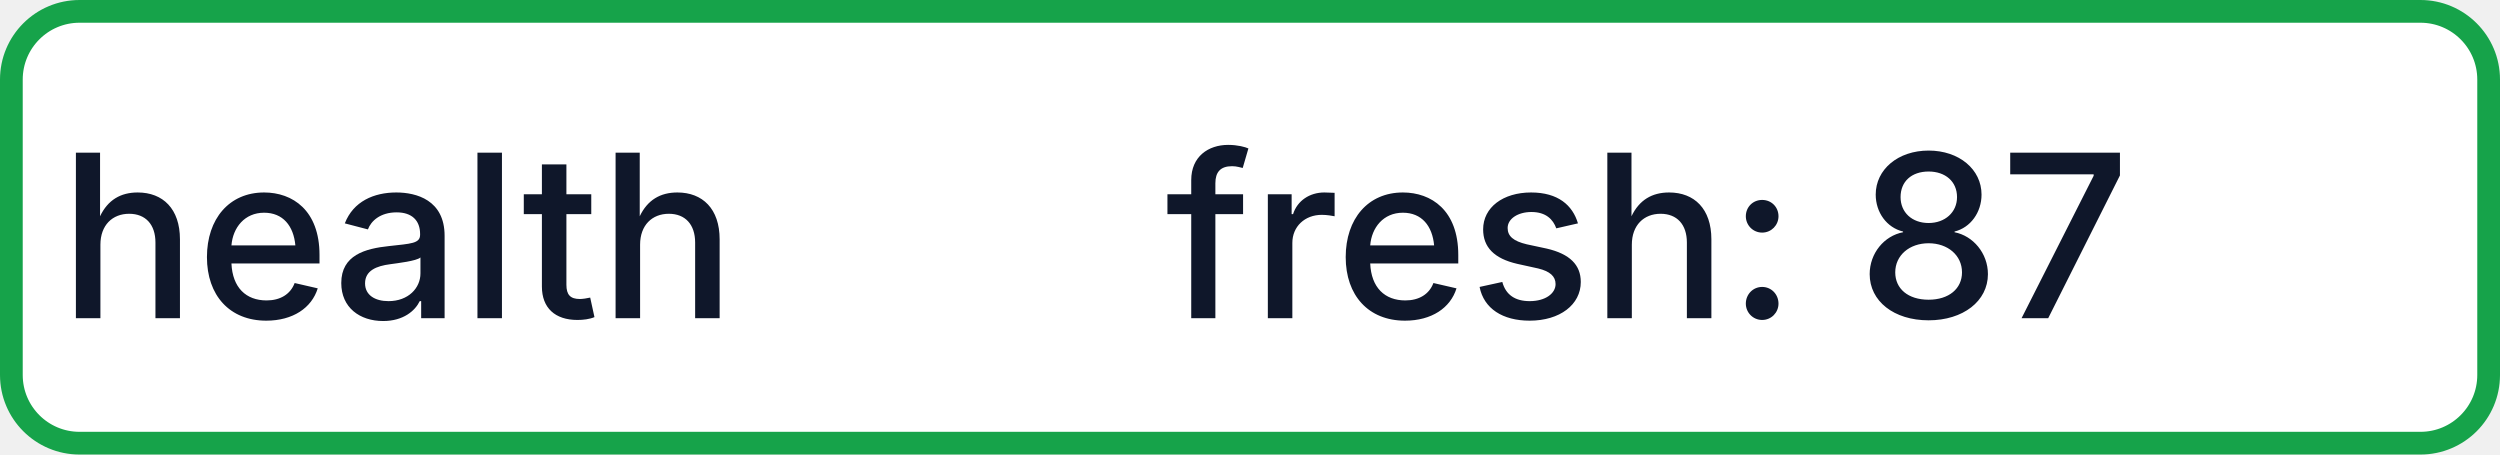
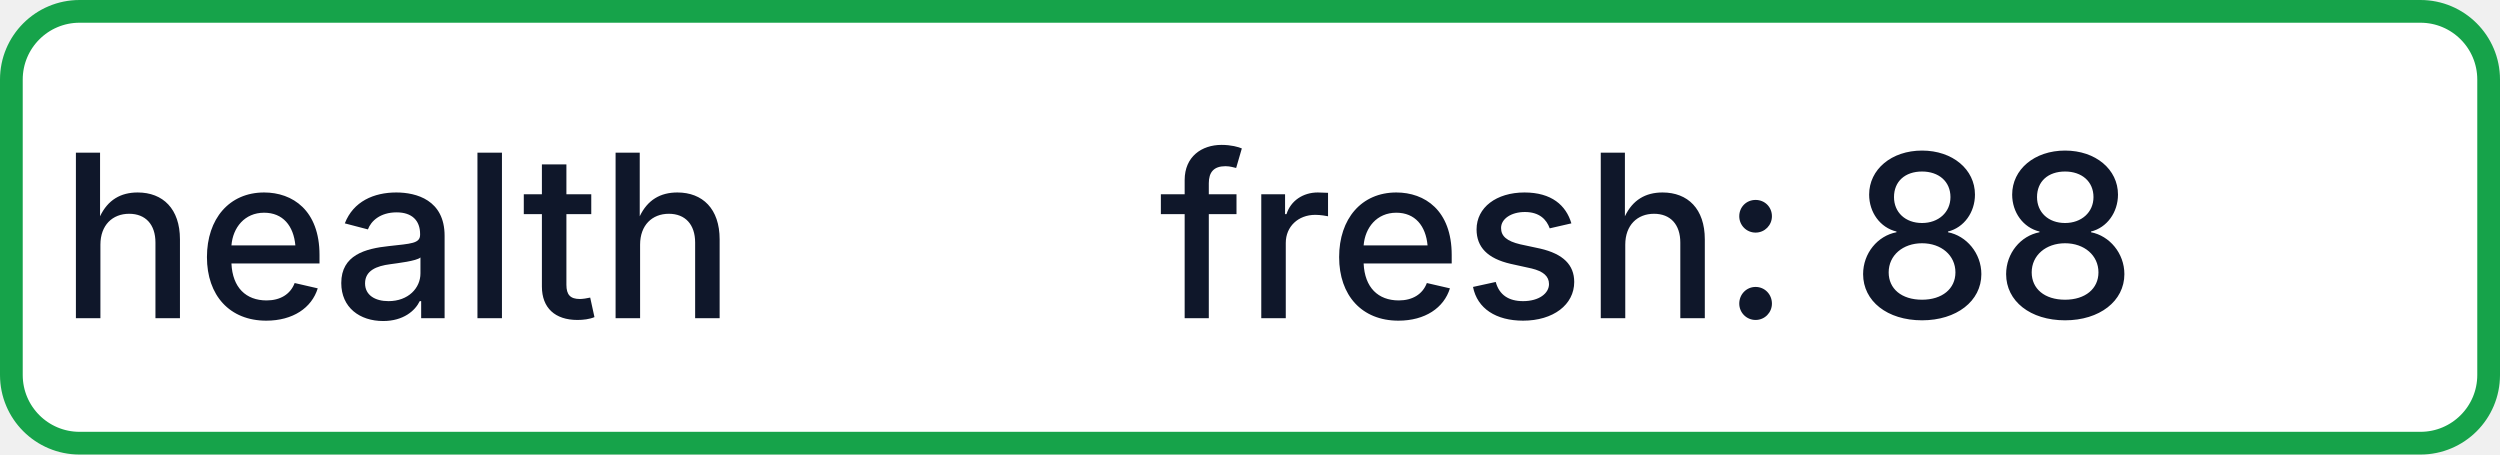
- <svg xmlns="http://www.w3.org/2000/svg" width="110" height="20" role="img" aria-label="health: fresh: 87">
+ <svg xmlns="http://www.w3.org/2000/svg" width="110" height="20" role="img" aria-label="health: fresh: 88">
  <rect x="0.5" y="0.5" width="109" height="19" rx="3" fill="#FFFFFF" stroke="#16A34A" stroke-width="1" />
  <g fill="#0F172A" text-anchor="middle" font-family="-apple-system,BlinkMacSystemFont,Segoe UI,sans-serif" font-size="10" font-weight="500">
    <text x="17.5" y="14">health</text>
-     <text x="72.5" y="14" textLength="68" lengthAdjust="spacingAndGlyphs">fresh: 87</text>
+     <text x="72.5" y="14" textLength="68" lengthAdjust="spacingAndGlyphs">fresh: 88</text>
  </g>
</svg>
